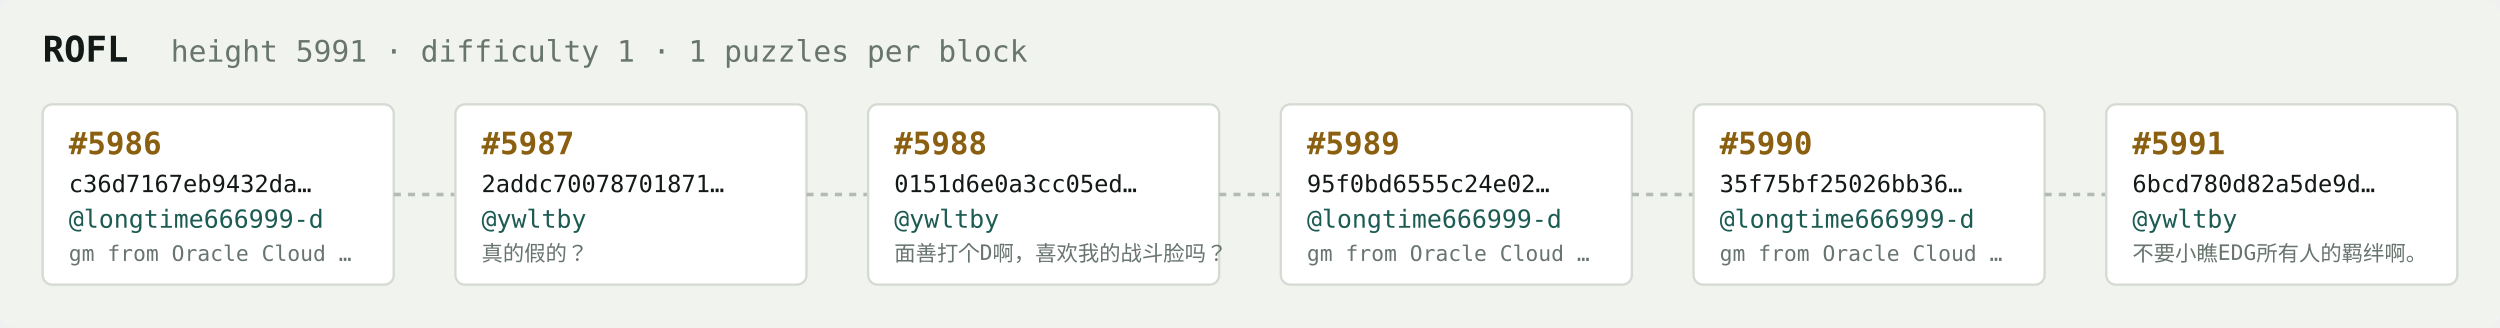
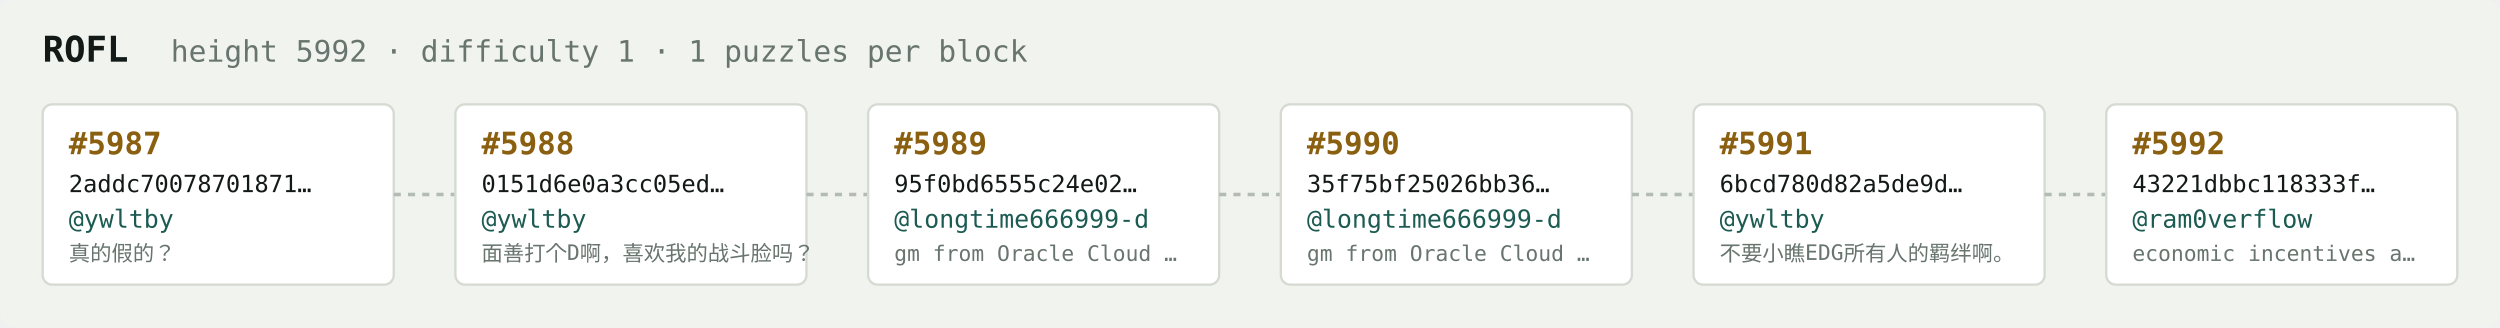
<svg xmlns="http://www.w3.org/2000/svg" width="1054" height="138" viewBox="0 0 1054 138" font-family="ui-monospace,SFMono-Regular,Menlo,monospace">
  <rect fill="#f1f3ef" width="1054" height="138" rx="6" />
  <text x="18" y="26" fill="#121916" font-size="15" font-weight="700">ROFL</text>
-   <text x="72" y="26" fill="#68746e" font-size="12.5">height 5991 · difficulty 1 · 1 puzzles per block</text>
+   <text x="72" y="26" fill="#68746e" font-size="12.5">height 5992 · difficulty 1 · 1 puzzles per block</text>
  <rect x="18" y="44" width="148" height="76" rx="4" fill="#ffffff" stroke="#d5dbd2" stroke-width="1" />
-   <text x="29" y="65" fill="#8a5f10" font-size="13" font-weight="700">#5986</text>
-   <text x="29" y="81" fill="#121916" font-size="10">c36d7167eb9432da…</text>
-   <text x="29" y="96" fill="#1c5b52" font-size="10.5">@longtime666999-d</text>
-   <text x="29" y="110" fill="#68746e" font-size="9">gm from Oracle Cloud …</text>
+   <text x="29" y="65" fill="#8a5f10" font-size="13" font-weight="700">#5987</text>
+   <text x="29" y="81" fill="#121916" font-size="10">2addc70078701871…</text>
+   <text x="29" y="96" fill="#1c5b52" font-size="10.5">@ywltby</text>
+   <text x="29" y="110" fill="#68746e" font-size="9">真的假的？</text>
  <line x1="166" y1="82.0" x2="192" y2="82.0" stroke="#b3bcb4" stroke-width="1.5" stroke-dasharray="3 3" />
  <rect x="192" y="44" width="148" height="76" rx="4" fill="#ffffff" stroke="#d5dbd2" stroke-width="1" />
-   <text x="203" y="65" fill="#8a5f10" font-size="13" font-weight="700">#5987</text>
-   <text x="203" y="81" fill="#121916" font-size="10">2addc70078701871…</text>
+   <text x="203" y="65" fill="#8a5f10" font-size="13" font-weight="700">#5988</text>
+   <text x="203" y="81" fill="#121916" font-size="10">0151d6e0a3cc05ed…</text>
  <text x="203" y="96" fill="#1c5b52" font-size="10.5">@ywltby</text>
-   <text x="203" y="110" fill="#68746e" font-size="9">真的假的？</text>
+   <text x="203" y="110" fill="#68746e" font-size="9">面善打个D啊，喜欢我的战斗脸吗？</text>
  <line x1="340" y1="82.0" x2="366" y2="82.0" stroke="#b3bcb4" stroke-width="1.5" stroke-dasharray="3 3" />
  <rect x="366" y="44" width="148" height="76" rx="4" fill="#ffffff" stroke="#d5dbd2" stroke-width="1" />
-   <text x="377" y="65" fill="#8a5f10" font-size="13" font-weight="700">#5988</text>
-   <text x="377" y="81" fill="#121916" font-size="10">0151d6e0a3cc05ed…</text>
-   <text x="377" y="96" fill="#1c5b52" font-size="10.5">@ywltby</text>
-   <text x="377" y="110" fill="#68746e" font-size="9">面善打个D啊，喜欢我的战斗脸吗？</text>
+   <text x="377" y="65" fill="#8a5f10" font-size="13" font-weight="700">#5989</text>
+   <text x="377" y="81" fill="#121916" font-size="10">95f0bd6555c24e02…</text>
+   <text x="377" y="96" fill="#1c5b52" font-size="10.5">@longtime666999-d</text>
+   <text x="377" y="110" fill="#68746e" font-size="9">gm from Oracle Cloud …</text>
  <line x1="514" y1="82.0" x2="540" y2="82.0" stroke="#b3bcb4" stroke-width="1.5" stroke-dasharray="3 3" />
  <rect x="540" y="44" width="148" height="76" rx="4" fill="#ffffff" stroke="#d5dbd2" stroke-width="1" />
-   <text x="551" y="65" fill="#8a5f10" font-size="13" font-weight="700">#5989</text>
-   <text x="551" y="81" fill="#121916" font-size="10">95f0bd6555c24e02…</text>
+   <text x="551" y="65" fill="#8a5f10" font-size="13" font-weight="700">#5990</text>
+   <text x="551" y="81" fill="#121916" font-size="10">35f75bf25026bb36…</text>
  <text x="551" y="96" fill="#1c5b52" font-size="10.5">@longtime666999-d</text>
  <text x="551" y="110" fill="#68746e" font-size="9">gm from Oracle Cloud …</text>
  <line x1="688" y1="82.0" x2="714" y2="82.0" stroke="#b3bcb4" stroke-width="1.5" stroke-dasharray="3 3" />
  <rect x="714" y="44" width="148" height="76" rx="4" fill="#ffffff" stroke="#d5dbd2" stroke-width="1" />
-   <text x="725" y="65" fill="#8a5f10" font-size="13" font-weight="700">#5990</text>
-   <text x="725" y="81" fill="#121916" font-size="10">35f75bf25026bb36…</text>
-   <text x="725" y="96" fill="#1c5b52" font-size="10.5">@longtime666999-d</text>
-   <text x="725" y="110" fill="#68746e" font-size="9">gm from Oracle Cloud …</text>
+   <text x="725" y="65" fill="#8a5f10" font-size="13" font-weight="700">#5991</text>
+   <text x="725" y="81" fill="#121916" font-size="10">6bcd780d82a5de9d…</text>
+   <text x="725" y="96" fill="#1c5b52" font-size="10.5">@ywltby</text>
+   <text x="725" y="110" fill="#68746e" font-size="9">不要小瞧EDG所有人的羁绊啊。</text>
  <line x1="862" y1="82.0" x2="888" y2="82.0" stroke="#b3bcb4" stroke-width="1.5" stroke-dasharray="3 3" />
  <rect x="888" y="44" width="148" height="76" rx="4" fill="#ffffff" stroke="#d5dbd2" stroke-width="1" />
-   <text x="899" y="65" fill="#8a5f10" font-size="13" font-weight="700">#5991</text>
-   <text x="899" y="81" fill="#121916" font-size="10">6bcd780d82a5de9d…</text>
-   <text x="899" y="96" fill="#1c5b52" font-size="10.5">@ywltby</text>
-   <text x="899" y="110" fill="#68746e" font-size="9">不要小瞧EDG所有人的羁绊啊。</text>
+   <text x="899" y="65" fill="#8a5f10" font-size="13" font-weight="700">#5992</text>
+   <text x="899" y="81" fill="#121916" font-size="10">43221dbbc118333f…</text>
+   <text x="899" y="96" fill="#1c5b52" font-size="10.5">@ram0verflow</text>
+   <text x="899" y="110" fill="#68746e" font-size="9">economic incentives a…</text>
</svg>
